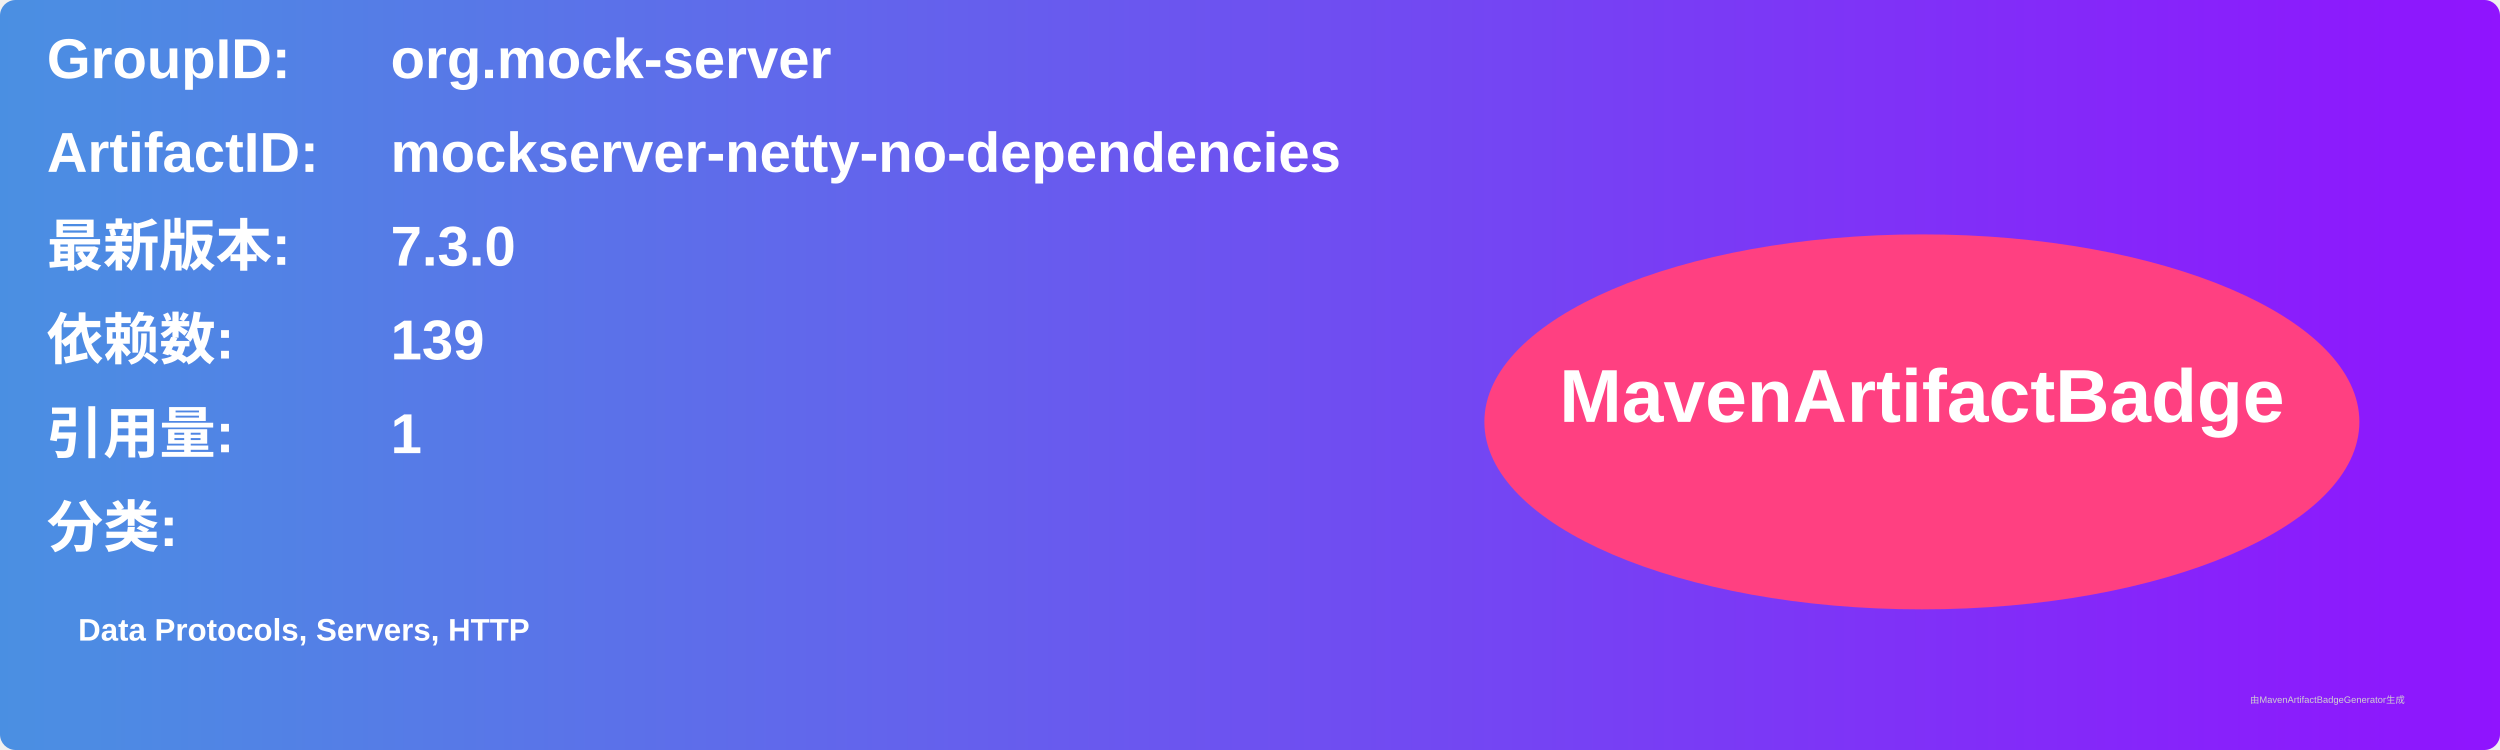
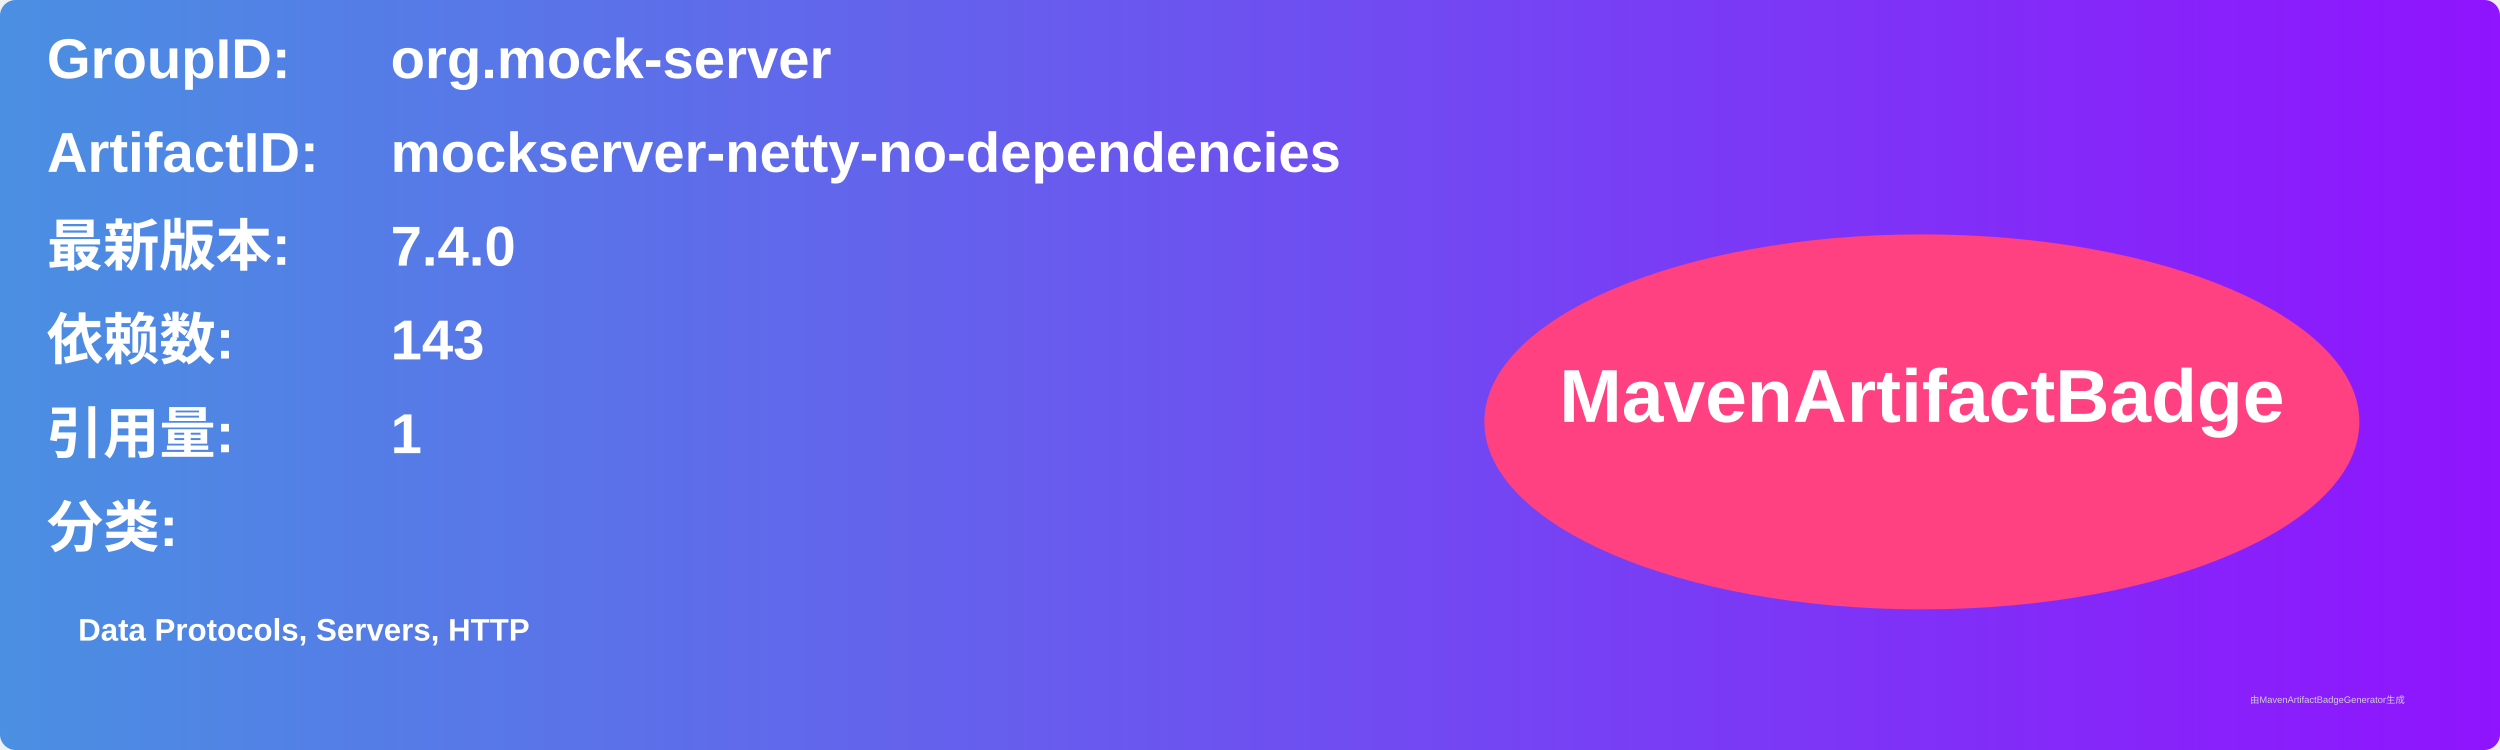
<svg xmlns="http://www.w3.org/2000/svg" width="800" height="240" viewBox="0 0 800 240">
  <linearGradient id="grad" x1="0%" y1="0%" x2="100%" y2="0%">
    <stop offset="0%" stop-color="#4a90e2" />
    <stop offset="100%" stop-color="#9013fe" />
  </linearGradient>
  <rect width="100%" height="100%" rx="5" ry="5" fill="url(#grad)" />
  <g transform="translate(15, 15)">
    <text x="0" y="10" font-family="Arial" font-size="18" fill="white" font-weight="bold" width="260">GroupID:</text>
    <text x="110" y="10" font-family="Arial" font-size="18" fill="white" font-weight="bold" width="460">org.mock-server</text>
    <text x="0" y="40" font-family="Arial" font-size="18" fill="white" font-weight="bold" width="260">ArtifactID:</text>
    <text x="110" y="40" font-family="Arial" font-size="18" fill="white" font-weight="bold" width="460">mockserver-netty-no-dependencies</text>
    <text x="0" y="70" font-family="Arial" font-size="18" fill="white" font-weight="bold">最新版本:</text>
    <text x="110" y="70" font-family="Arial" font-size="18" fill="white" font-weight="bold">
-       <tspan font-weight="bold">7.3.0</tspan>
+       <tspan font-weight="bold">7.4.0</tspan>
    </text>
    <text x="0" y="100" font-family="Arial" font-size="18" fill="white" font-weight="bold">依赖数: </text>
    <text x="110" y="100" font-family="Arial" font-size="18" fill="white">
-       <tspan font-weight="bold">139</tspan>
+       <tspan font-weight="bold">143</tspan>
    </text>
    <text x="0" y="130" font-family="Arial" font-size="18" fill="white" font-weight="bold">引用量: </text>
    <text x="110" y="130" font-family="Arial" font-size="18" fill="white">
      <tspan font-weight="bold">1</tspan>
    </text>
    <text x="0" y="160" font-family="Arial" font-size="18" fill="white" font-weight="bold">分类:</text>
    <text x="10" y="190" font-family="Arial" font-size="10" fill="white">
      <tspan font-weight="bold">Data Protocols, Servers, HTTP</tspan>
    </text>
    <ellipse cx="600" cy="120" rx="140" ry="60" fill="#ff4081" />
    <text x="600" y="120" text-anchor="middle" font-family="Arial" font-size="24" fill="white" font-weight="bold">MavenArtifactBadge</text>
  </g>
  <text x="720" y="225" font-family="Arial" font-size="3" fill="#d0d0d0">由MavenArtifactBadgeGenerator生成</text>
</svg>
